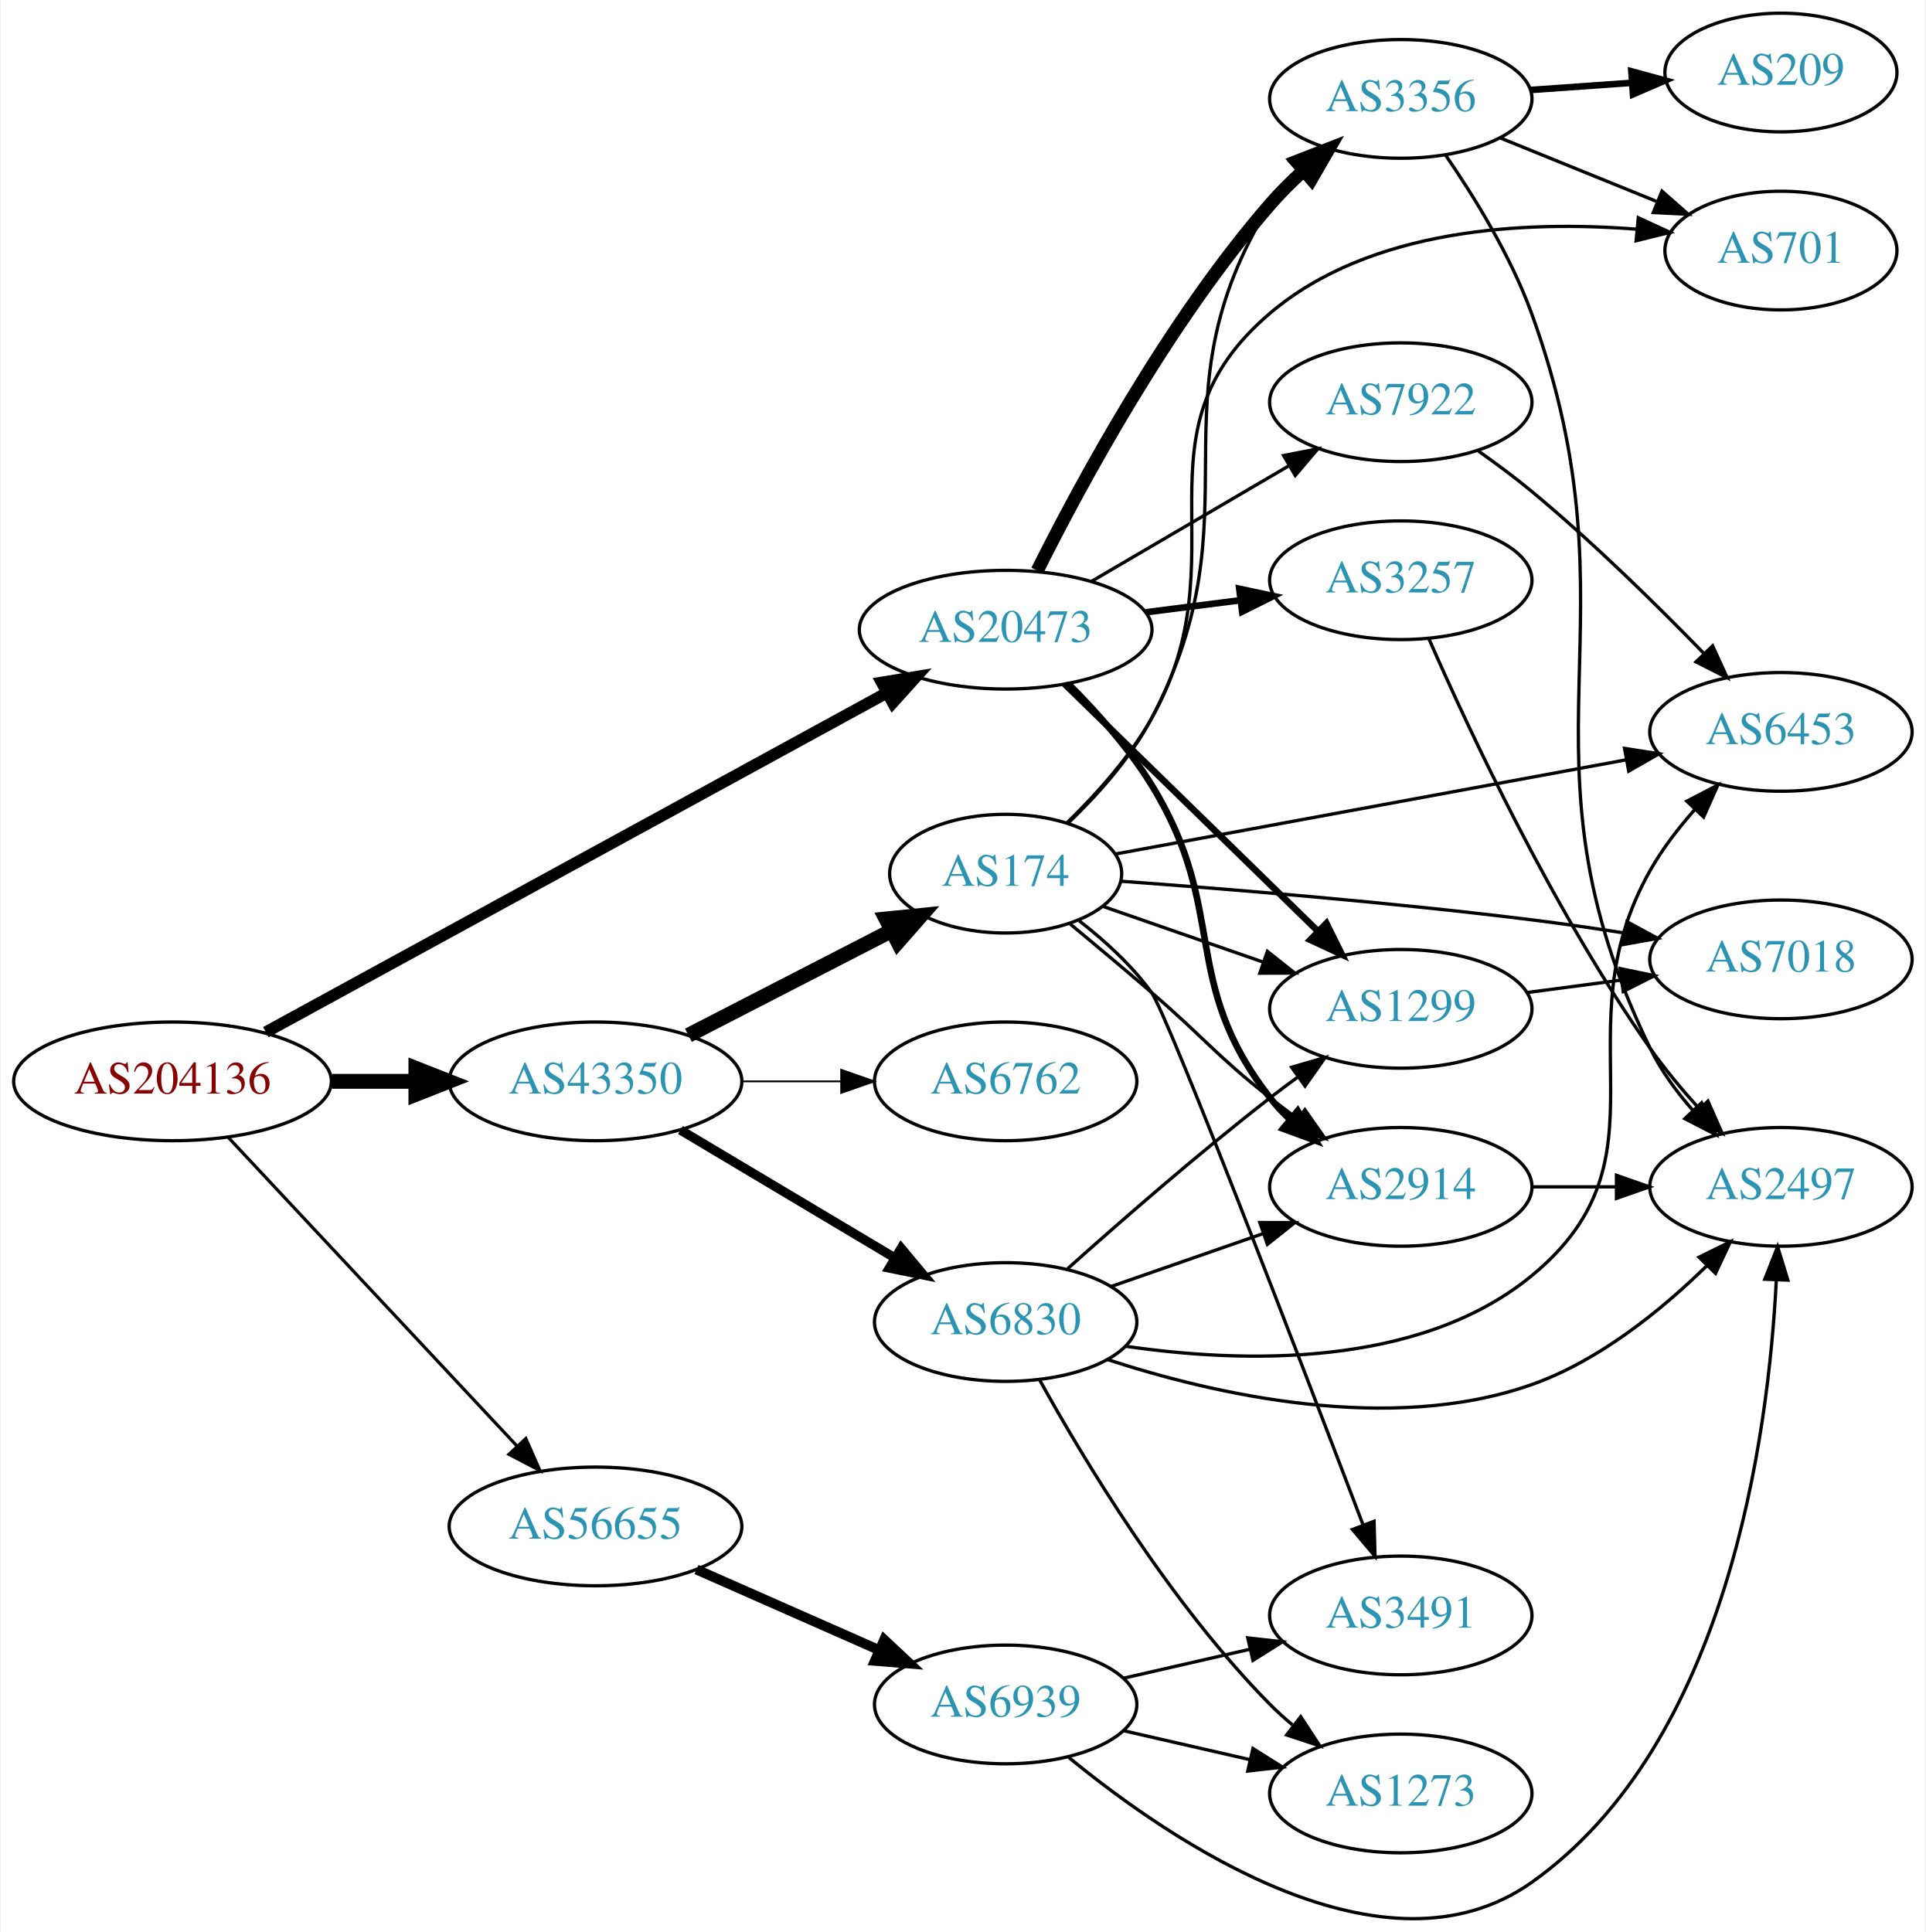
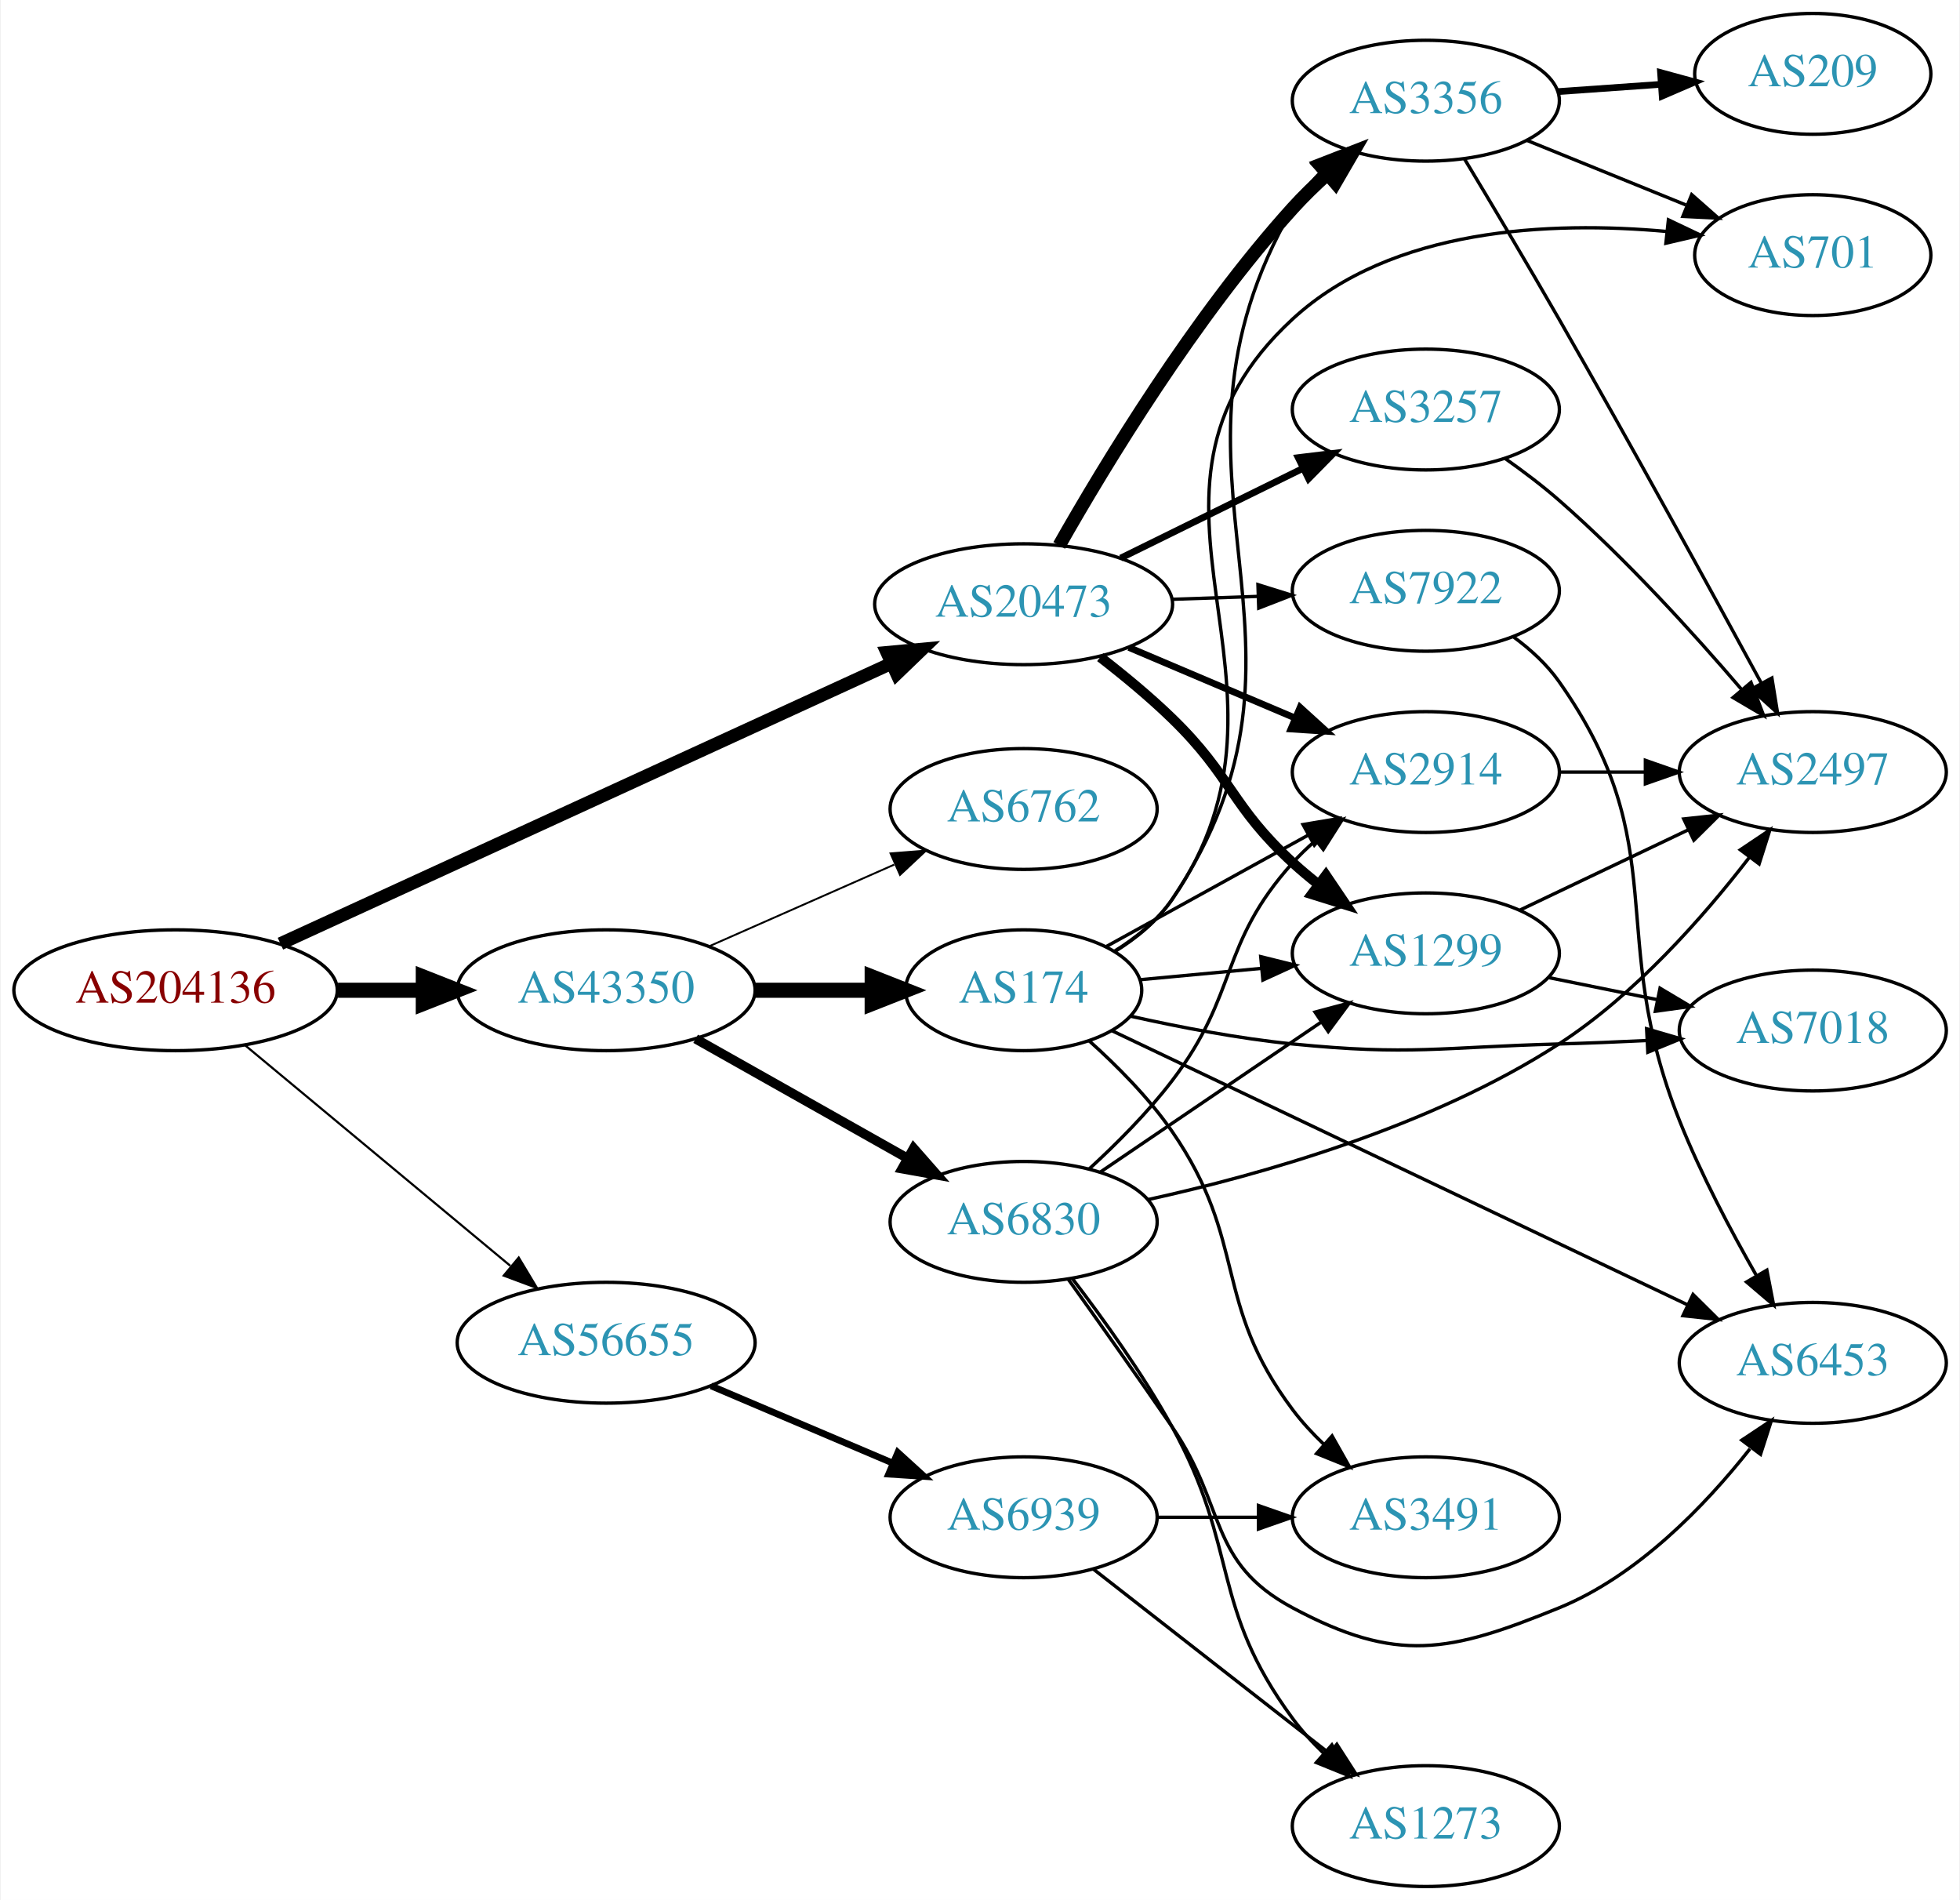
- <svg xmlns="http://www.w3.org/2000/svg" xmlns:xlink="http://www.w3.org/1999/xlink" width="584pt" height="586pt" viewBox="0.00 0.00 583.56 586.02">
-   <g id="graph0" class="graph" transform="scale(1 1) rotate(0) translate(4 582.018)">
-     <polygon fill="white" stroke="none" points="-4,4 -4,-582.018 579.562,-582.018 579.562,4 -4,4" />
+ <svg xmlns="http://www.w3.org/2000/svg" xmlns:xlink="http://www.w3.org/1999/xlink" width="584pt" height="566pt" viewBox="0.00 0.00 583.56 566.00">
+   <g id="graph0" class="graph" transform="scale(1 1) rotate(0) translate(4 562)">
+     <polygon fill="white" stroke="none" points="-4,4 -4,-562 579.562,-562 579.562,4 -4,4" />
    <g id="node1" class="node">
      <g id="a_node1">
        <a xlink:href="/asn/204136" xlink:title="AS204136 ~ SILENT-GHOST-AS [AT]">
-           <ellipse fill="#ffffff" stroke="black" cx="48.096" cy="-254.018" rx="48.192" ry="18" />
-           <text text-anchor="middle" x="48.096" y="-250.318" font-family="Times,serif" font-size="14.00" fill="#880000">AS204136</text>
+           <ellipse fill="#ffffff" stroke="black" cx="48.096" cy="-267" rx="48.192" ry="18" />
+           <text text-anchor="middle" x="48.096" y="-263.3" font-family="Times,serif" font-size="14.00" fill="#880000">AS204136</text>
        </a>
      </g>
    </g>
    <g id="node2" class="node">
      <g id="a_node2">
        <a xlink:href="/asn/20473" xlink:title="AS20473 ~ Choopa, LLC [US]">
-           <ellipse fill="#ffffff" stroke="black" cx="300.78" cy="-391.018" rx="44.393" ry="18" />
-           <text text-anchor="middle" x="300.78" y="-387.318" font-family="Times,serif" font-size="14.00" fill="#2c94b3">AS20473</text>
+           <ellipse fill="#ffffff" stroke="black" cx="300.78" cy="-382" rx="44.393" ry="18" />
+           <text text-anchor="middle" x="300.78" y="-378.3" font-family="Times,serif" font-size="14.00" fill="#2c94b3">AS20473</text>
        </a>
      </g>
    </g>
    <g id="edge1" class="edge">
-       <path fill="none" stroke="black" stroke-width="3.536" d="M76.4,-268.94C122.155,-293.945 214.245,-344.273 264.72,-371.858" />
-       <polygon fill="black" stroke="black" stroke-width="3.536" points="263.187,-375.008 273.64,-376.733 266.544,-368.866 263.187,-375.008" />
+       <path fill="none" stroke="black" stroke-width="3.857" d="M79.334,-280.872C124.966,-301.805 211.396,-341.454 261.404,-364.395" />
+       <polygon fill="black" stroke="black" stroke-width="3.857" points="260.05,-367.625 270.599,-368.613 262.969,-361.262 260.05,-367.625" />
    </g>
    <g id="node3" class="node">
      <g id="a_node3">
        <a xlink:href="/asn/43350" xlink:title="AS43350 ~ NForce Entertainment B.V. [NL]">
-           <ellipse fill="#ffffff" stroke="black" cx="176.388" cy="-254.018" rx="44.393" ry="18" />
-           <text text-anchor="middle" x="176.388" y="-250.318" font-family="Times,serif" font-size="14.00" fill="#2c94b3">AS43350</text>
+           <ellipse fill="#ffffff" stroke="black" cx="176.388" cy="-267" rx="44.393" ry="18" />
+           <text text-anchor="middle" x="176.388" y="-263.3" font-family="Times,serif" font-size="14.00" fill="#2c94b3">AS43350</text>
        </a>
      </g>
    </g>
    <g id="edge2" class="edge">
-       <path fill="none" stroke="black" stroke-width="4.5" d="M96.481,-254.018C104.742,-254.018 113.386,-254.018 121.799,-254.018" />
-       <polygon fill="black" stroke="black" stroke-width="4.5" points="121.904,-257.955 131.904,-254.018 121.904,-250.08 121.904,-257.955" />
+       <path fill="none" stroke="black" stroke-width="4.5" d="M96.481,-267C104.742,-267 113.386,-267 121.799,-267" />
+       <polygon fill="black" stroke="black" stroke-width="4.5" points="121.904,-270.938 131.904,-267 121.904,-263.063 121.904,-270.938" />
    </g>
    <g id="node4" class="node">
      <g id="a_node4">
        <a xlink:href="/asn/56655" xlink:title="AS56655 ~ TerraHost AS [NO]">
-           <ellipse fill="#ffffff" stroke="black" cx="176.388" cy="-119.018" rx="44.393" ry="18" />
-           <text text-anchor="middle" x="176.388" y="-115.318" font-family="Times,serif" font-size="14.00" fill="#2c94b3">AS56655</text>
+           <ellipse fill="#ffffff" stroke="black" cx="176.388" cy="-162" rx="44.393" ry="18" />
+           <text text-anchor="middle" x="176.388" y="-158.3" font-family="Times,serif" font-size="14.00" fill="#2c94b3">AS56655</text>
        </a>
      </g>
    </g>
    <g id="edge3" class="edge">
-       <path fill="none" stroke="black" stroke-width="0.964" d="M65.091,-236.92C87.201,-213.285 127.23,-170.496 152.501,-143.482" />
-       <polygon fill="black" stroke="black" stroke-width="0.964" points="155.247,-145.671 159.522,-135.977 150.135,-140.888 155.247,-145.671" />
+       <path fill="none" stroke="black" stroke-width="0.643" d="M68.829,-250.594C90.052,-232.948 123.958,-204.759 147.812,-184.927" />
+       <polygon fill="black" stroke="black" stroke-width="0.643" points="150.341,-187.376 155.793,-178.291 145.866,-181.993 150.341,-187.376" />
    </g>
    <g id="node5" class="node">
      <g id="a_node5">
        <a xlink:href="/asn/3356" xlink:title="AS3356 ~ Level 3 Parent, LLC [US]">
-           <ellipse fill="#ffffff" stroke="black" cx="420.622" cy="-552.018" rx="39.794" ry="18" />
-           <text text-anchor="middle" x="420.622" y="-548.318" font-family="Times,serif" font-size="14.00" fill="#2c94b3">AS3356</text>
+           <ellipse fill="#ffffff" stroke="black" cx="420.622" cy="-532" rx="39.794" ry="18" />
+           <text text-anchor="middle" x="420.622" y="-528.3" font-family="Times,serif" font-size="14.00" fill="#2c94b3">AS3356</text>
        </a>
      </g>
    </g>
    <g id="edge4" class="edge">
-       <path fill="none" stroke="black" stroke-width="4" d="M310.376,-408.93C323.411,-435.033 349.967,-484.296 380.976,-520.018 384.013,-523.517 387.456,-526.943 391.006,-530.176" />
-       <polygon fill="black" stroke="black" stroke-width="4" points="388.964,-533.036 398.83,-536.897 393.525,-527.726 388.964,-533.036" />
+       <path fill="none" stroke="black" stroke-width="4" d="M311.383,-399.522C325.04,-423.599 351.686,-467.609 380.976,-500 384.083,-503.437 387.568,-506.826 391.138,-510.041" />
+       <polygon fill="black" stroke="black" stroke-width="4" points="389.105,-512.907 398.98,-516.747 393.655,-507.587 389.105,-512.907" />
    </g>
    <g id="node6" class="node">
      <g id="a_node6">
-         <a xlink:href="/asn/7922" xlink:title="AS7922 ~ COMCAST-7922 [US]">
-           <ellipse fill="#ffffff" stroke="black" cx="420.622" cy="-460.018" rx="39.794" ry="18" />
-           <text text-anchor="middle" x="420.622" y="-456.318" font-family="Times,serif" font-size="14.00" fill="#2c94b3">AS7922</text>
+         <a xlink:href="/asn/3257" xlink:title="AS3257 ~ GTT [DE]">
+           <ellipse fill="#ffffff" stroke="black" cx="420.622" cy="-440" rx="39.794" ry="18" />
+           <text text-anchor="middle" x="420.622" y="-436.3" font-family="Times,serif" font-size="14.00" fill="#2c94b3">AS3257</text>
        </a>
      </g>
    </g>
    <g id="edge5" class="edge">
-       <path fill="none" stroke="black" d="M326.771,-405.651C344.269,-415.896 367.822,-429.687 386.827,-440.815" />
-       <polygon fill="black" stroke="black" points="385.075,-443.845 395.473,-445.878 388.612,-437.804 385.075,-443.845" />
+       <path fill="none" stroke="black" stroke-width="2" d="M329.707,-395.745C345.901,-403.716 366.463,-413.836 383.835,-422.386" />
+       <polygon fill="black" stroke="black" stroke-width="2" points="382.592,-425.675 393.11,-426.951 385.683,-419.395 382.592,-425.675" />
    </g>
    <g id="node7" class="node">
      <g id="a_node7">
-         <a xlink:href="/asn/3257" xlink:title="AS3257 ~ GTT [DE]">
-           <ellipse fill="#ffffff" stroke="black" cx="420.622" cy="-406.018" rx="39.794" ry="18" />
-           <text text-anchor="middle" x="420.622" y="-402.318" font-family="Times,serif" font-size="14.00" fill="#2c94b3">AS3257</text>
+         <a xlink:href="/asn/2914" xlink:title="AS2914 ~ NTT America, Inc. [US]">
+           <ellipse fill="#ffffff" stroke="black" cx="420.622" cy="-332" rx="39.794" ry="18" />
+           <text text-anchor="middle" x="420.622" y="-328.3" font-family="Times,serif" font-size="14.00" fill="#2c94b3">AS2914</text>
        </a>
      </g>
    </g>
    <g id="edge6" class="edge">
-       <path fill="none" stroke="black" stroke-width="2" d="M343.327,-396.306C352.573,-397.483 362.445,-398.74 371.917,-399.945" />
-       <polygon fill="black" stroke="black" stroke-width="2" points="371.626,-403.437 381.988,-401.227 372.51,-396.493 371.626,-403.437" />
+       <path fill="none" stroke="black" stroke-width="2" d="M332.127,-369.124C347.149,-362.75 365.441,-354.989 381.408,-348.214" />
+       <polygon fill="black" stroke="black" stroke-width="2" points="383.161,-351.272 391,-344.144 380.427,-344.828 383.161,-351.272" />
    </g>
    <g id="node8" class="node">
      <g id="a_node8">
        <a xlink:href="/asn/1299" xlink:title="AS1299 ~ Telia Carrier [EU]">
-           <ellipse fill="#ffffff" stroke="black" cx="420.622" cy="-276.018" rx="39.794" ry="18" />
-           <text text-anchor="middle" x="420.622" y="-272.318" font-family="Times,serif" font-size="14.00" fill="#2c94b3">AS1299</text>
+           <ellipse fill="#ffffff" stroke="black" cx="420.622" cy="-278" rx="39.794" ry="18" />
+           <text text-anchor="middle" x="420.622" y="-274.3" font-family="Times,serif" font-size="14.00" fill="#2c94b3">AS1299</text>
        </a>
      </g>
    </g>
    <g id="edge7" class="edge">
-       <path fill="none" stroke="black" stroke-width="2" d="M318.664,-374.541C338.79,-354.9 372.572,-321.934 395.46,-299.597" />
-       <polygon fill="black" stroke="black" stroke-width="2" points="398.057,-301.953 402.77,-292.464 393.168,-296.943 398.057,-301.953" />
+       <path fill="none" stroke="black" stroke-width="3" d="M323.603,-366.234C330.682,-360.756 338.4,-354.38 344.976,-348 362.864,-330.644 362.6,-321.839 380.976,-305 383.389,-302.788 385.992,-300.608 388.667,-298.504" />
+       <polygon fill="black" stroke="black" stroke-width="3" points="390.85,-301.242 396.784,-292.465 386.672,-295.626 390.85,-301.242" />
    </g>
    <g id="node9" class="node">
      <g id="a_node9">
-         <a xlink:href="/asn/2914" xlink:title="AS2914 ~ NTT America, Inc. [US]">
-           <ellipse fill="#ffffff" stroke="black" cx="420.622" cy="-222.018" rx="39.794" ry="18" />
-           <text text-anchor="middle" x="420.622" y="-218.318" font-family="Times,serif" font-size="14.00" fill="#2c94b3">AS2914</text>
+         <a xlink:href="/asn/7922" xlink:title="AS7922 ~ COMCAST-7922 [US]">
+           <ellipse fill="#ffffff" stroke="black" cx="420.622" cy="-386" rx="39.794" ry="18" />
+           <text text-anchor="middle" x="420.622" y="-382.3" font-family="Times,serif" font-size="14.00" fill="#2c94b3">AS7922</text>
        </a>
      </g>
    </g>
    <g id="edge8" class="edge">
-       <path fill="none" stroke="black" stroke-width="2" d="M319.918,-374.472C328.396,-366.003 338.11,-355.148 344.976,-344.018 368.682,-305.589 353.235,-284.643 380.976,-249.018 382.767,-246.717 384.808,-244.534 386.995,-242.48" />
-       <polygon fill="black" stroke="black" stroke-width="2" points="389.351,-245.075 394.84,-236.013 384.898,-239.673 389.351,-245.075" />
+       <path fill="none" stroke="black" d="M344.991,-383.467C353.303,-383.749 362.066,-384.046 370.548,-384.334" />
+       <polygon fill="black" stroke="black" points="370.594,-387.838 380.707,-384.679 370.832,-380.842 370.594,-387.838" />
    </g>
    <g id="node15" class="node">
      <g id="a_node15">
-         <a xlink:href="/asn/6830" xlink:title="AS6830 ~ LibertyGlobal [AT]">
-           <ellipse fill="#ffffff" stroke="black" cx="300.78" cy="-181.018" rx="39.794" ry="18" />
-           <text text-anchor="middle" x="300.78" y="-177.318" font-family="Times,serif" font-size="14.00" fill="#2c94b3">AS6830</text>
-         </a>
-       </g>
-     </g>
-     <g id="edge16" class="edge">
-       <path fill="none" stroke="black" stroke-width="2.812" d="M202.155,-239.245C220.896,-228.067 246.803,-212.615 267.219,-200.438" />
-       <polygon fill="black" stroke="black" stroke-width="2.812" points="269.086,-203.4 275.882,-195.272 265.5,-197.388 269.086,-203.4" />
+         <a xlink:href="/asn/6762" xlink:title="AS6762 ~ TELECOM ITALIA SPARKLE S.p.A. [IT]">
+           <ellipse fill="#ffffff" stroke="black" cx="300.78" cy="-321" rx="39.794" ry="18" />
+           <text text-anchor="middle" x="300.78" y="-317.3" font-family="Times,serif" font-size="14.00" fill="#2c94b3">AS6762</text>
+         </a>
+       </g>
+     </g>
+     <g id="edge17" class="edge">
+       <path fill="none" stroke="black" stroke-width="0.562" d="M207.015,-280.072C223.61,-287.393 244.469,-296.597 262.203,-304.421" />
+       <polygon fill="black" stroke="black" stroke-width="0.562" points="261.124,-307.77 271.686,-308.605 263.95,-301.366 261.124,-307.77" />
    </g>
    <g id="node16" class="node">
      <g id="a_node16">
-         <a xlink:href="/asn/174" xlink:title="AS174 ~ Cogent Communications [US]">
-           <ellipse fill="#ffffff" stroke="black" cx="300.78" cy="-317.018" rx="35.194" ry="18" />
-           <text text-anchor="middle" x="300.78" y="-313.318" font-family="Times,serif" font-size="14.00" fill="#2c94b3">AS174</text>
-         </a>
-       </g>
-     </g>
-     <g id="edge17" class="edge">
-       <path fill="none" stroke="black" stroke-width="4.5" d="M204.55,-268C222.707,-277.345 246.724,-289.708 266.096,-299.679" />
-       <polygon fill="black" stroke="black" stroke-width="4.5" points="264.493,-303.283 275.187,-304.359 268.097,-296.281 264.493,-303.283" />
+         <a xlink:href="/asn/6830" xlink:title="AS6830 ~ LibertyGlobal [AT]">
+           <ellipse fill="#ffffff" stroke="black" cx="300.78" cy="-198" rx="39.794" ry="18" />
+           <text text-anchor="middle" x="300.78" y="-194.3" font-family="Times,serif" font-size="14.00" fill="#2c94b3">AS6830</text>
+         </a>
+       </g>
+     </g>
+     <g id="edge18" class="edge">
+       <path fill="none" stroke="black" stroke-width="2.812" d="M203.045,-252.535C221.403,-242.186 246.29,-228.156 266.223,-216.918" />
+       <polygon fill="black" stroke="black" stroke-width="2.812" points="268,-219.934 274.992,-211.974 264.562,-213.836 268,-219.934" />
    </g>
    <g id="node17" class="node">
      <g id="a_node17">
-         <a xlink:href="/asn/6762" xlink:title="AS6762 ~ TELECOM ITALIA SPARKLE S.p.A. [IT]">
-           <ellipse fill="#ffffff" stroke="black" cx="300.78" cy="-254.018" rx="39.794" ry="18" />
-           <text text-anchor="middle" x="300.78" y="-250.318" font-family="Times,serif" font-size="14.00" fill="#2c94b3">AS6762</text>
-         </a>
-       </g>
-     </g>
-     <g id="edge18" class="edge">
-       <path fill="none" stroke="black" stroke-width="0.562" d="M220.883,-254.018C230.572,-254.018 240.909,-254.018 250.802,-254.018" />
-       <polygon fill="black" stroke="black" stroke-width="0.562" points="250.904,-257.518 260.904,-254.018 250.904,-250.518 250.904,-257.518" />
+         <a xlink:href="/asn/174" xlink:title="AS174 ~ Cogent Communications [US]">
+           <ellipse fill="#ffffff" stroke="black" cx="300.78" cy="-267" rx="35.194" ry="18" />
+           <text text-anchor="middle" x="300.78" y="-263.3" font-family="Times,serif" font-size="14.00" fill="#2c94b3">AS174</text>
+         </a>
+       </g>
+     </g>
+     <g id="edge19" class="edge">
+       <path fill="none" stroke="black" stroke-width="4.5" d="M220.883,-267C232.141,-267 244.273,-267 255.566,-267" />
+       <polygon fill="black" stroke="black" stroke-width="4.5" points="255.654,-270.938 265.654,-267 255.654,-263.063 255.654,-270.938" />
    </g>
    <g id="node20" class="node">
      <g id="a_node20">
        <a xlink:href="/asn/6939" xlink:title="AS6939 ~ Hurricane Electric LLC [US]">
-           <ellipse fill="#ffffff" stroke="black" cx="300.78" cy="-65.018" rx="39.794" ry="18" />
-           <text text-anchor="middle" x="300.78" y="-61.318" font-family="Times,serif" font-size="14.00" fill="#2c94b3">AS6939</text>
-         </a>
-       </g>
-     </g>
-     <g id="edge31" class="edge">
-       <path fill="none" stroke="black" stroke-width="3" d="M207.015,-105.946C223.61,-98.624 244.469,-89.421 262.203,-81.597" />
-       <polygon fill="black" stroke="black" stroke-width="3" points="263.95,-84.652 271.686,-77.413 261.124,-78.247 263.95,-84.652" />
+           <ellipse fill="#ffffff" stroke="black" cx="300.78" cy="-110" rx="39.794" ry="18" />
+           <text text-anchor="middle" x="300.78" y="-106.3" font-family="Times,serif" font-size="14.00" fill="#2c94b3">AS6939</text>
+         </a>
+       </g>
+     </g>
+     <g id="edge32" class="edge">
+       <path fill="none" stroke="black" stroke-width="2" d="M207.642,-149.146C224.007,-142.193 244.379,-133.538 261.803,-126.135" />
+       <polygon fill="black" stroke="black" stroke-width="2" points="263.3,-129.302 271.135,-122.17 260.562,-122.859 263.3,-129.302" />
    </g>
    <g id="node10" class="node">
      <g id="a_node10">
        <a xlink:href="/asn/2497" xlink:title="AS2497 ~ Internet Initiative Japan Inc. [JP]">
-           <ellipse fill="#ffffff" stroke="black" cx="535.915" cy="-222.018" rx="39.794" ry="18" />
-           <text text-anchor="middle" x="535.915" y="-218.318" font-family="Times,serif" font-size="14.00" fill="#2c94b3">AS2497</text>
-         </a>
-       </g>
+           <ellipse fill="#ffffff" stroke="black" cx="535.915" cy="-332" rx="39.794" ry="18" />
+           <text text-anchor="middle" x="535.915" y="-328.3" font-family="Times,serif" font-size="14.00" fill="#2c94b3">AS2497</text>
+         </a>
+       </g>
+     </g>
+     <g id="edge13" class="edge">
+       <path fill="none" stroke="black" d="M432.105,-514.706C439.964,-501.659 450.928,-483.285 460.269,-467 481.724,-429.593 505.72,-385.836 520.573,-358.514" />
+       <polygon fill="black" stroke="black" points="523.732,-360.032 525.426,-349.573 517.58,-356.692 523.732,-360.032" />
+     </g>
+     <g id="node12" class="node">
+       <g id="a_node12">
+         <a xlink:href="/asn/209" xlink:title="AS209 ~ CenturyLink Communications, LLC [US]">
+           <ellipse fill="#ffffff" stroke="black" cx="535.915" cy="-540" rx="35.194" ry="18" />
+           <text text-anchor="middle" x="535.915" y="-536.3" font-family="Times,serif" font-size="14.00" fill="#2c94b3">AS209</text>
+         </a>
+       </g>
+     </g>
+     <g id="edge12" class="edge">
+       <path fill="none" stroke="black" stroke-width="2" d="M459.978,-534.708C469.793,-535.401 480.428,-536.152 490.519,-536.865" />
+       <polygon fill="black" stroke="black" stroke-width="2" points="490.558,-540.376 500.78,-537.59 491.051,-533.394 490.558,-540.376" />
+     </g>
+     <g id="node13" class="node">
+       <g id="a_node13">
+         <a xlink:href="/asn/701" xlink:title="AS701 ~ UUNET [US]">
+           <ellipse fill="#ffffff" stroke="black" cx="535.915" cy="-486" rx="35.194" ry="18" />
+           <text text-anchor="middle" x="535.915" y="-482.3" font-family="Times,serif" font-size="14.00" fill="#2c94b3">AS701</text>
+         </a>
+       </g>
+     </g>
+     <g id="edge14" class="edge">
+       <path fill="none" stroke="black" d="M450.798,-520.154C465.211,-514.302 482.756,-507.178 498.085,-500.954" />
+       <polygon fill="black" stroke="black" points="499.835,-504.021 507.783,-497.016 497.201,-497.535 499.835,-504.021" />
+     </g>
+     <g id="edge16" class="edge">
+       <path fill="none" stroke="black" d="M444.313,-425.37C449.714,-421.56 455.337,-417.308 460.269,-413 480.195,-395.593 500.387,-373.342 514.737,-356.567" />
+       <polygon fill="black" stroke="black" points="517.505,-358.714 521.285,-348.817 512.158,-354.196 517.505,-358.714" />
    </g>
    <g id="edge9" class="edge">
-       <path fill="none" stroke="black" d="M434.188,-534.986C442.87,-522.369 453.952,-504.418 460.269,-487.018 494.527,-392.649 452.425,-354.332 496.269,-264.018 499.541,-257.277 504.253,-250.853 509.268,-245.148" />
-       <polygon fill="black" stroke="black" points="511.846,-247.515 516.188,-237.851 506.767,-242.698 511.846,-247.515" />
+       <path fill="none" stroke="black" d="M460.294,-332C468.497,-332 477.261,-332 485.794,-332" />
+       <polygon fill="black" stroke="black" points="486.033,-335.5 496.033,-332 486.033,-328.5 486.033,-335.5" />
+     </g>
+     <g id="edge11" class="edge">
+       <path fill="none" stroke="black" d="M448.759,-290.934C463.753,-298.081 482.574,-307.052 498.797,-314.785" />
+       <polygon fill="black" stroke="black" points="497.467,-318.028 508,-319.171 500.479,-311.709 497.467,-318.028" />
    </g>
    <g id="node11" class="node">
      <g id="a_node11">
-         <a xlink:href="/asn/209" xlink:title="AS209 ~ CenturyLink Communications, LLC [US]">
-           <ellipse fill="#ffffff" stroke="black" cx="535.915" cy="-560.018" rx="35.194" ry="18" />
-           <text text-anchor="middle" x="535.915" y="-556.318" font-family="Times,serif" font-size="14.00" fill="#2c94b3">AS209</text>
+         <a xlink:href="/asn/7018" xlink:title="AS7018 ~ AT&amp;T Services, Inc. [US]">
+           <ellipse fill="#ffffff" stroke="black" cx="535.915" cy="-255" rx="39.794" ry="18" />
+           <text text-anchor="middle" x="535.915" y="-251.3" font-family="Times,serif" font-size="14.00" fill="#2c94b3">AS7018</text>
        </a>
      </g>
    </g>
    <g id="edge10" class="edge">
-       <path fill="none" stroke="black" stroke-width="2" d="M459.978,-554.726C469.793,-555.419 480.428,-556.17 490.519,-556.883" />
-       <polygon fill="black" stroke="black" stroke-width="2" points="490.558,-560.394 500.78,-557.607 491.051,-553.412 490.558,-560.394" />
-     </g>
-     <g id="node12" class="node">
-       <g id="a_node12">
-         <a xlink:href="/asn/701" xlink:title="AS701 ~ UUNET [US]">
-           <ellipse fill="#ffffff" stroke="black" cx="535.915" cy="-506.018" rx="35.194" ry="18" />
-           <text text-anchor="middle" x="535.915" y="-502.318" font-family="Times,serif" font-size="14.00" fill="#2c94b3">AS701</text>
-         </a>
-       </g>
-     </g>
-     <g id="edge11" class="edge">
-       <path fill="none" stroke="black" d="M450.798,-540.172C465.211,-534.319 482.756,-527.196 498.085,-520.972" />
-       <polygon fill="black" stroke="black" points="499.835,-524.039 507.783,-517.034 497.201,-517.553 499.835,-524.039" />
-     </g>
-     <g id="node13" class="node">
-       <g id="a_node13">
-         <a xlink:href="/asn/6453" xlink:title="AS6453 ~ TATA COMMUNICATIONS (AMERICA) INC [US]">
-           <ellipse fill="#ffffff" stroke="black" cx="535.915" cy="-360.018" rx="39.794" ry="18" />
-           <text text-anchor="middle" x="535.915" y="-356.318" font-family="Times,serif" font-size="14.00" fill="#2c94b3">AS6453</text>
-         </a>
-       </g>
-     </g>
-     <g id="edge12" class="edge">
-       <path fill="none" stroke="black" d="M444.157,-445.204C449.563,-441.399 455.227,-437.196 460.269,-433.018 478.809,-417.652 498.208,-398.577 512.582,-383.779" />
-       <polygon fill="black" stroke="black" points="515.2,-386.106 519.61,-376.472 510.155,-381.253 515.2,-386.106" />
-     </g>
-     <g id="edge13" class="edge">
-       <path fill="none" stroke="black" d="M429.208,-388.126C441.379,-360.34 466.908,-305.679 496.269,-264.018 500.664,-257.781 505.912,-251.497 511.101,-245.757" />
-       <polygon fill="black" stroke="black" points="513.779,-248.017 518.056,-238.324 508.668,-243.235 513.779,-248.017" />
+       <path fill="none" stroke="black" d="M457.158,-270.786C467.387,-268.709 478.687,-266.415 489.43,-264.234" />
+       <polygon fill="black" stroke="black" points="490.402,-267.608 499.506,-262.189 489.009,-260.748 490.402,-267.608" />
    </g>
    <g id="node14" class="node">
      <g id="a_node14">
-         <a xlink:href="/asn/7018" xlink:title="AS7018 ~ AT&amp;T Services, Inc. [US]">
-           <ellipse fill="#ffffff" stroke="black" cx="535.915" cy="-291.018" rx="39.794" ry="18" />
-           <text text-anchor="middle" x="535.915" y="-287.318" font-family="Times,serif" font-size="14.00" fill="#2c94b3">AS7018</text>
-         </a>
-       </g>
-     </g>
-     <g id="edge14" class="edge">
-       <path fill="none" stroke="black" d="M459.033,-280.971C468.12,-282.174 477.958,-283.477 487.443,-284.732" />
-       <polygon fill="black" stroke="black" points="487.171,-288.227 497.544,-286.07 488.09,-281.288 487.171,-288.227" />
+         <a xlink:href="/asn/6453" xlink:title="AS6453 ~ TATA COMMUNICATIONS (AMERICA) INC [US]">
+           <ellipse fill="#ffffff" stroke="black" cx="535.915" cy="-156" rx="39.794" ry="18" />
+           <text text-anchor="middle" x="535.915" y="-152.3" font-family="Times,serif" font-size="14.00" fill="#2c94b3">AS6453</text>
+         </a>
+       </g>
    </g>
    <g id="edge15" class="edge">
-       <path fill="none" stroke="black" d="M460.294,-222.018C468.497,-222.018 477.261,-222.018 485.794,-222.018" />
-       <polygon fill="black" stroke="black" points="486.033,-225.518 496.033,-222.018 486.033,-218.518 486.033,-225.518" />
-     </g>
-     <g id="edge19" class="edge">
-       <path fill="none" stroke="black" d="M319.594,-197.209C335.37,-211.329 359.209,-232.137 380.976,-249.018 383.71,-251.139 386.596,-253.295 389.508,-255.418" />
-       <polygon fill="black" stroke="black" points="387.509,-258.292 397.681,-261.254 391.577,-252.595 387.509,-258.292" />
+       <path fill="none" stroke="black" d="M446.753,-372.264C451.819,-368.526 456.682,-364.082 460.269,-359 495.085,-309.668 473.85,-284.064 496.269,-228 502.603,-212.16 511.514,-195.314 519.183,-181.903" />
+       <polygon fill="black" stroke="black" points="522.231,-183.623 524.247,-173.222 516.185,-180.096 522.231,-183.623" />
+     </g>
+     <g id="edge20" class="edge">
+       <path fill="none" stroke="black" d="M320.223,-213.687C328.377,-221.161 337.735,-230.526 344.976,-240 365.03,-266.237 358.87,-280.466 380.976,-305 382.979,-307.223 385.198,-309.362 387.531,-311.395" />
+       <polygon fill="black" stroke="black" points="385.73,-314.432 395.751,-317.871 390.062,-308.933 385.73,-314.432" />
    </g>
    <g id="edge21" class="edge">
-       <path fill="none" stroke="black" d="M332.741,-191.79C346.838,-196.695 363.714,-202.566 378.828,-207.825" />
-       <polygon fill="black" stroke="black" points="377.863,-211.195 388.458,-211.175 380.164,-204.583 377.863,-211.195" />
-     </g>
-     <g id="edge23" class="edge">
-       <path fill="none" stroke="black" d="M331.568,-169.669C364.089,-159.041 417.269,-146.879 460.269,-162.018 480.78,-169.239 499.815,-184.741 513.53,-198.179" />
-       <polygon fill="black" stroke="black" points="511.077,-200.676 520.578,-205.366 516.075,-195.775 511.077,-200.676" />
+       <path fill="none" stroke="black" d="M323.669,-212.86C342.189,-225.433 368.919,-243.579 389.465,-257.527" />
+       <polygon fill="black" stroke="black" points="387.611,-260.499 397.85,-263.22 391.543,-254.707 387.611,-260.499" />
    </g>
    <g id="edge22" class="edge">
-       <path fill="none" stroke="black" d="M337.182,-173.669C372.399,-168.534 425.994,-166.897 460.269,-195.018 504.304,-231.147 468.249,-268.426 496.269,-318.018 499.955,-324.542 504.836,-330.877 509.884,-336.565" />
-       <polygon fill="black" stroke="black" points="507.369,-339 516.775,-343.877 512.464,-334.199 507.369,-339" />
+       <path fill="none" stroke="black" d="M337.72,-204.614C371.407,-212.014 422.151,-226.328 460.269,-251 482.895,-265.645 503.232,-288.715 516.944,-306.495" />
+       <polygon fill="black" stroke="black" points="514.325,-308.836 523.123,-314.738 519.926,-304.638 514.325,-308.836" />
+     </g>
+     <g id="edge24" class="edge">
+       <path fill="none" stroke="black" d="M314.012,-180.999C322.732,-168.812 334.687,-151.973 344.976,-137 361.312,-113.228 355.544,-96.611 380.976,-83 412.047,-66.371 427.635,-69.695 460.269,-83 483.71,-92.557 503.791,-113.412 517.201,-130.394" />
+       <polygon fill="black" stroke="black" points="514.765,-132.975 523.588,-138.841 520.349,-128.753 514.765,-132.975" />
    </g>
    <g id="node18" class="node">
      <g id="a_node18">
        <a xlink:href="/asn/1273" xlink:title="AS1273 ~ Vodafone Group PLC [EU]">
-           <ellipse fill="#ffffff" stroke="black" cx="420.622" cy="-38.018" rx="39.794" ry="18" />
-           <text text-anchor="middle" x="420.622" y="-34.318" font-family="Times,serif" font-size="14.00" fill="#2c94b3">AS1273</text>
-         </a>
-       </g>
-     </g>
-     <g id="edge20" class="edge">
-       <path fill="none" stroke="black" d="M311.078,-163.462C324.382,-139.408 350.621,-95.701 380.976,-65.018 383.08,-62.89 385.372,-60.82 387.755,-58.834" />
-       <polygon fill="black" stroke="black" points="390.271,-61.314 396.065,-52.443 386.004,-55.765 390.271,-61.314" />
+           <ellipse fill="#ffffff" stroke="black" cx="420.622" cy="-18" rx="39.794" ry="18" />
+           <text text-anchor="middle" x="420.622" y="-14.3" font-family="Times,serif" font-size="14.00" fill="#2c94b3">AS1273</text>
+         </a>
+       </g>
+     </g>
+     <g id="edge23" class="edge">
+       <path fill="none" stroke="black" d="M315.337,-181.061C324.447,-169.18 336.324,-152.679 344.976,-137 365.194,-100.362 356.128,-83.67 380.976,-50 383.667,-46.353 386.861,-42.867 390.242,-39.626" />
+       <polygon fill="black" stroke="black" points="392.624,-42.192 397.819,-32.959 388,-36.937 392.624,-42.192" />
+     </g>
+     <g id="edge31" class="edge">
+       <path fill="none" stroke="black" d="M328.007,-278.56C334.459,-282.574 340.728,-287.691 344.976,-294 396.885,-371.096 334.303,-419.626 380.976,-500 383.141,-503.729 385.914,-507.212 388.978,-510.405" />
+       <polygon fill="black" stroke="black" points="386.773,-513.132 396.51,-517.309 391.503,-507.971 386.773,-513.132" />
+     </g>
+     <g id="edge25" class="edge">
+       <path fill="none" stroke="black" d="M325.344,-279.997C342.623,-289.528 366.34,-302.61 385.663,-313.269" />
+       <polygon fill="black" stroke="black" points="384.023,-316.361 394.47,-318.126 387.404,-310.232 384.023,-316.361" />
+     </g>
+     <g id="edge28" class="edge">
+       <path fill="none" stroke="black" d="M335.549,-270.152C346.813,-271.204 359.588,-272.396 371.716,-273.528" />
+       <polygon fill="black" stroke="black" points="371.423,-277.016 381.705,-274.461 372.074,-270.046 371.423,-277.016" />
+     </g>
+     <g id="edge27" class="edge">
+       <path fill="none" stroke="black" d="M332.782,-259.246C347.313,-255.997 364.925,-252.605 380.976,-251 416.042,-247.493 425.04,-250.057 460.269,-251 468.754,-251.227 477.776,-251.599 486.507,-252.028" />
+       <polygon fill="black" stroke="black" points="486.404,-255.527 496.573,-252.551 486.768,-248.536 486.404,-255.527" />
    </g>
    <g id="edge26" class="edge">
-       <path fill="none" stroke="black" d="M319.714,-332.337C328.566,-340.822 338.672,-352.057 344.976,-364.018 378.151,-426.967 343.602,-459.468 380.976,-520.018 383.241,-523.687 386.074,-527.134 389.173,-530.307" />
-       <polygon fill="black" stroke="black" points="386.986,-533.049 396.738,-537.19 391.697,-527.871 386.986,-533.049" />
-     </g>
-     <g id="edge30" class="edge">
-       <path fill="none" stroke="black" d="M330.306,-307.093C344.86,-302.029 362.82,-295.78 378.81,-290.217" />
-       <polygon fill="black" stroke="black" points="380.168,-293.451 388.463,-286.859 377.868,-286.839 380.168,-293.451" />
-     </g>
-     <g id="edge28" class="edge">
-       <path fill="none" stroke="black" d="M320.386,-301.73C328.049,-295.378 336.985,-287.896 344.976,-281.018 361.2,-267.052 364.173,-262.282 380.976,-249.018 383.692,-246.874 386.565,-244.701 389.47,-242.568" />
-       <polygon fill="black" stroke="black" points="391.543,-245.389 397.632,-236.719 387.465,-239.699 391.543,-245.389" />
+       <path fill="none" stroke="black" d="M327.873,-278.651C334.325,-282.666 340.627,-287.76 344.976,-294 389.88,-358.432 323.203,-413.8 380.976,-467 410.507,-494.194 457.847,-496.159 492.24,-493.057" />
+       <polygon fill="black" stroke="black" points="492.897,-496.506 502.464,-491.953 492.147,-489.546 492.897,-496.506" />
    </g>
    <g id="edge29" class="edge">
-       <path fill="none" stroke="black" d="M319.431,-332.492C328.206,-341.018 338.328,-352.244 344.976,-364.018 372.98,-413.618 337.574,-450.13 380.976,-487.018 411.379,-512.857 458.158,-515.15 492.171,-512.498" />
-       <polygon fill="black" stroke="black" points="492.661,-515.967 502.285,-511.536 491.999,-508.998 492.661,-515.967" />
-     </g>
-     <g id="edge25" class="edge">
-       <path fill="none" stroke="black" d="M334.196,-322.997C374.442,-330.42 443.345,-343.128 489.011,-351.551" />
-       <polygon fill="black" stroke="black" points="488.482,-355.013 498.951,-353.384 489.752,-348.129 488.482,-355.013" />
-     </g>
-     <g id="edge24" class="edge">
-       <path fill="none" stroke="black" d="M335.862,-314.713C368.008,-312.372 417.507,-308.337 460.269,-303.018 469.452,-301.876 479.238,-300.452 488.599,-298.99" />
-       <polygon fill="black" stroke="black" points="489.22,-302.435 498.541,-297.398 488.113,-295.523 489.22,-302.435" />
+       <path fill="none" stroke="black" d="M327.173,-254.91C368.663,-235.156 451.122,-195.896 498.726,-173.231" />
+       <polygon fill="black" stroke="black" points="500.235,-176.388 507.759,-168.929 497.226,-170.068 500.235,-176.388" />
    </g>
    <g id="node19" class="node">
      <g id="a_node19">
        <a xlink:href="/asn/3491" xlink:title="AS3491 ~ PCCW Global, Inc. [US]">
-           <ellipse fill="#ffffff" stroke="black" cx="420.622" cy="-92.018" rx="39.794" ry="18" />
-           <text text-anchor="middle" x="420.622" y="-88.318" font-family="Times,serif" font-size="14.00" fill="#2c94b3">AS3491</text>
-         </a>
-       </g>
-     </g>
-     <g id="edge27" class="edge">
-       <path fill="none" stroke="black" d="M323.089,-302.716C330.782,-296.729 339.027,-289.245 344.976,-281.018 349.966,-274.117 389.909,-170.066 409.229,-119.371" />
-       <polygon fill="black" stroke="black" points="412.514,-120.579 412.801,-109.988 405.972,-118.089 412.514,-120.579" />
+           <ellipse fill="#ffffff" stroke="black" cx="420.622" cy="-110" rx="39.794" ry="18" />
+           <text text-anchor="middle" x="420.622" y="-106.3" font-family="Times,serif" font-size="14.00" fill="#2c94b3">AS3491</text>
+         </a>
+       </g>
+     </g>
+     <g id="edge30" class="edge">
+       <path fill="none" stroke="black" d="M320.22,-252.014C328.566,-244.544 338.081,-234.984 344.976,-225 367.824,-191.913 356.827,-174.15 380.976,-142 383.698,-138.376 386.91,-134.903 390.3,-131.67" />
+       <polygon fill="black" stroke="black" points="392.682,-134.237 397.886,-125.009 388.063,-128.977 392.682,-134.237" />
    </g>
    <g id="edge34" class="edge">
-       <path fill="none" stroke="black" d="M319.941,-48.934C351.088,-23.381 415.645,20.529 460.269,-11.018 519.729,-53.054 532.136,-146.617 534.516,-193.741" />
-       <polygon fill="black" stroke="black" points="531.024,-194.004 534.908,-203.862 538.019,-193.734 531.024,-194.004" />
+       <path fill="none" stroke="black" d="M321.504,-94.601C340.708,-79.609 370.078,-56.679 391.683,-39.812" />
+       <polygon fill="black" stroke="black" points="394.105,-42.362 399.834,-33.449 389.798,-36.844 394.105,-42.362" />
    </g>
    <g id="edge33" class="edge">
-       <path fill="none" stroke="black" d="M336.499,-57.063C348.499,-54.313 362.12,-51.193 374.812,-48.285" />
-       <polygon fill="black" stroke="black" points="375.778,-51.654 384.744,-46.009 374.215,-44.831 375.778,-51.654" />
-     </g>
-     <g id="edge32" class="edge">
-       <path fill="none" stroke="black" d="M336.499,-72.973C348.499,-75.722 362.12,-78.843 374.812,-81.751" />
-       <polygon fill="black" stroke="black" points="374.215,-85.205 384.744,-84.026 375.778,-78.382 374.215,-85.205" />
+       <path fill="none" stroke="black" d="M340.692,-110C350.246,-110 360.595,-110 370.558,-110" />
+       <polygon fill="black" stroke="black" points="370.751,-113.5 380.75,-110 370.75,-106.5 370.751,-113.5" />
    </g>
  </g>
</svg>
